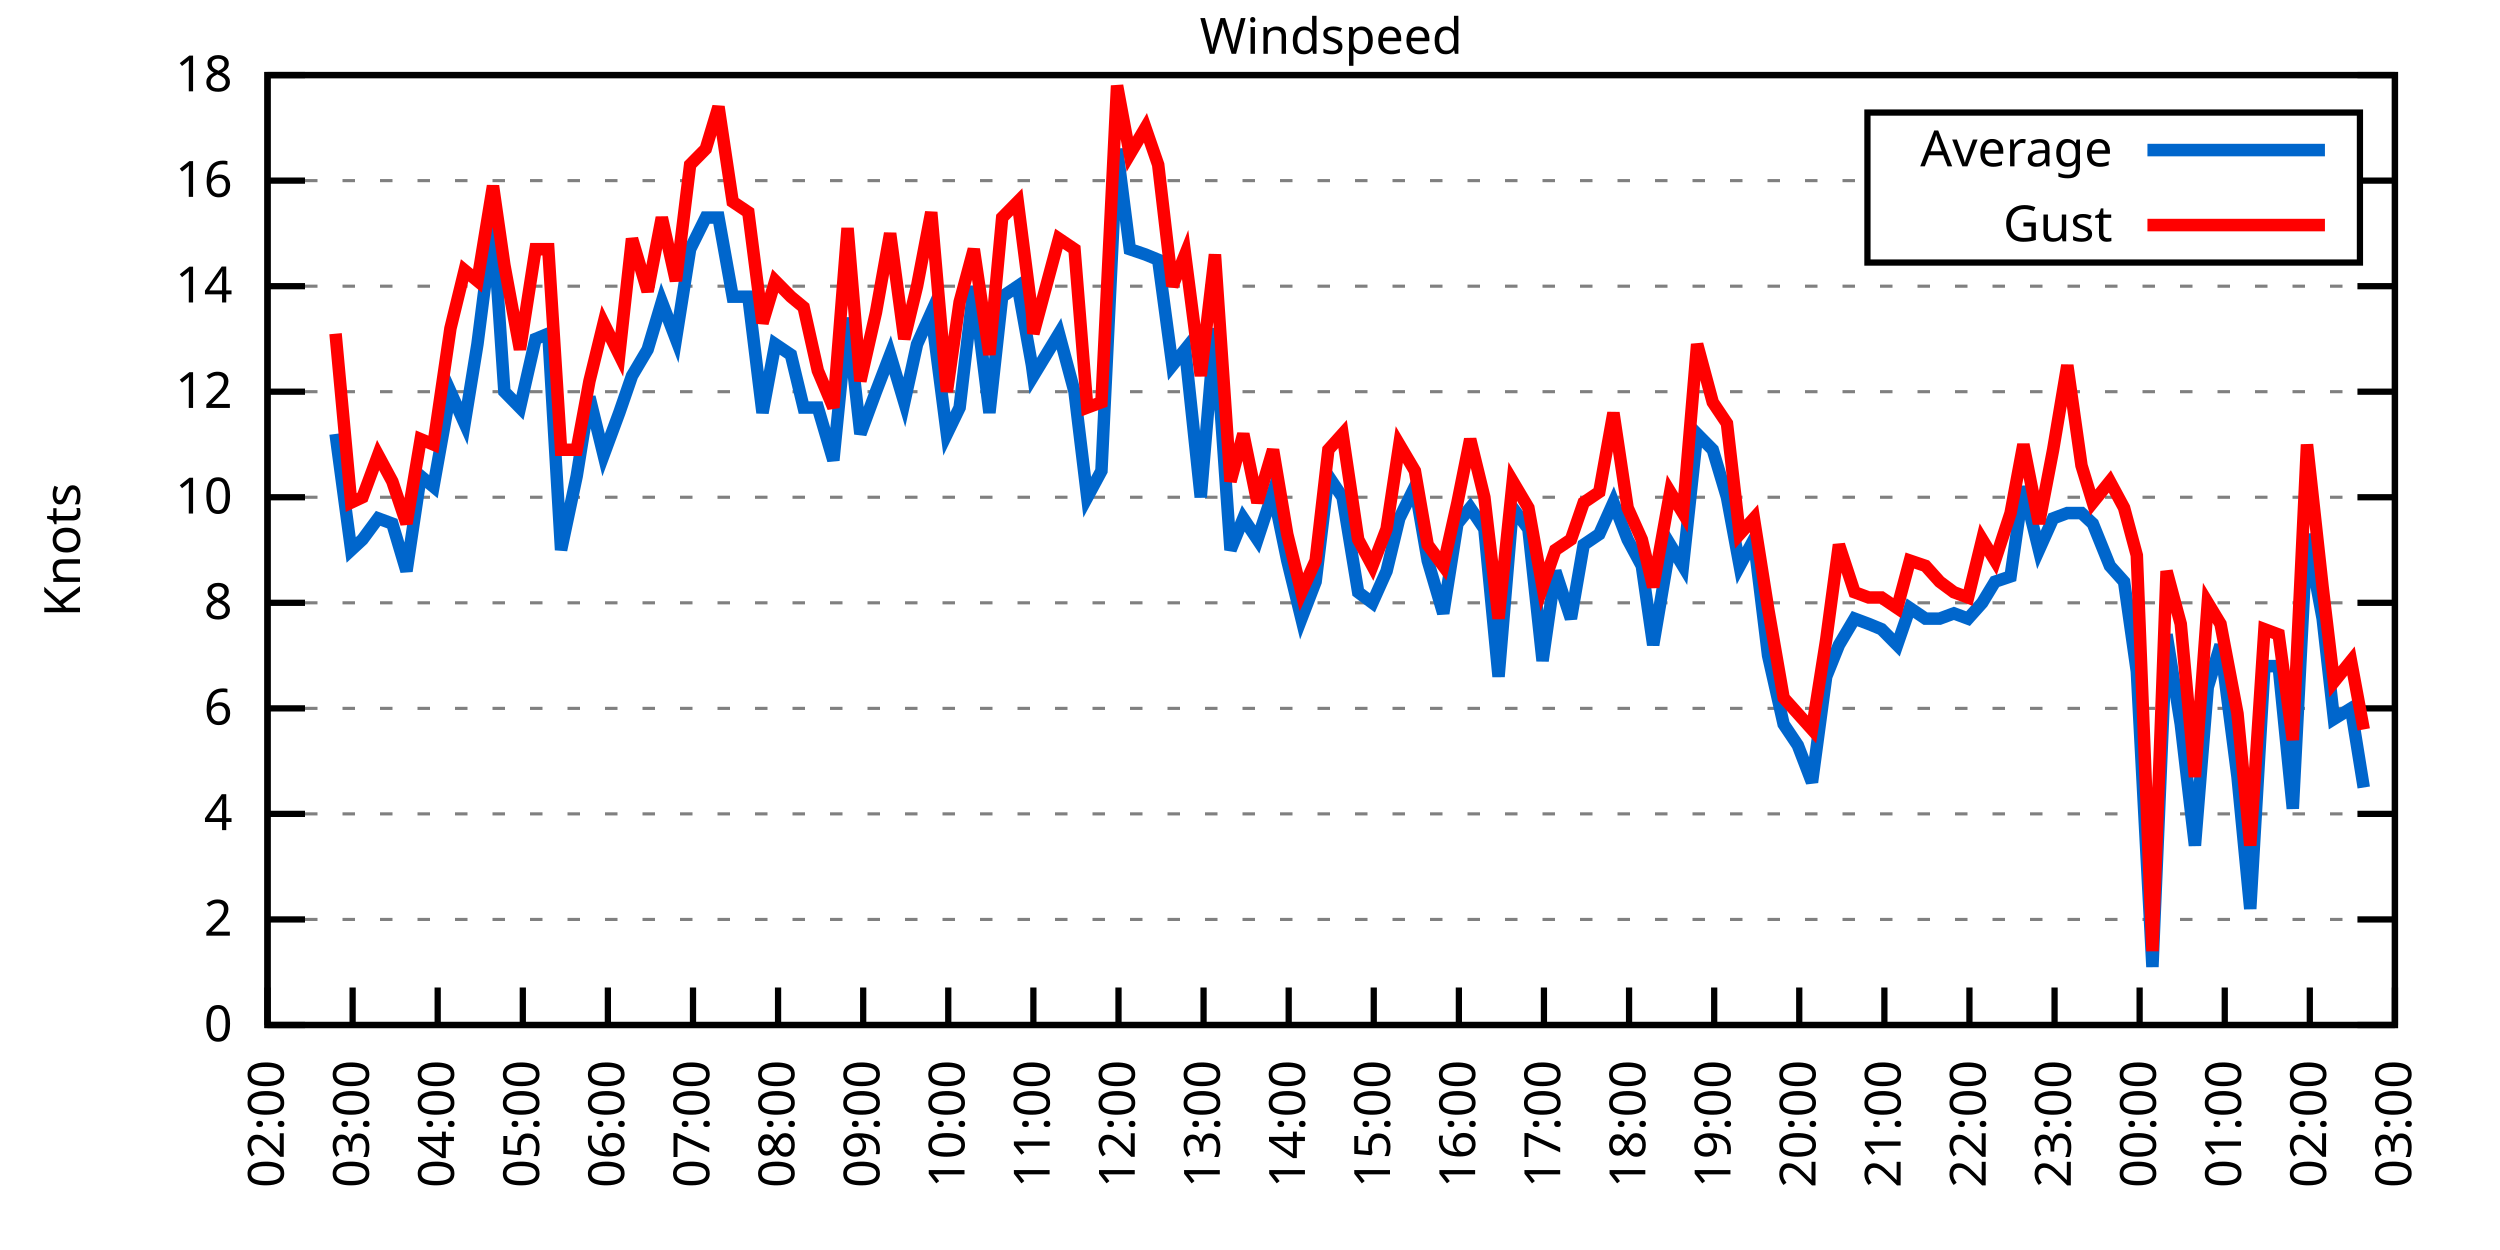
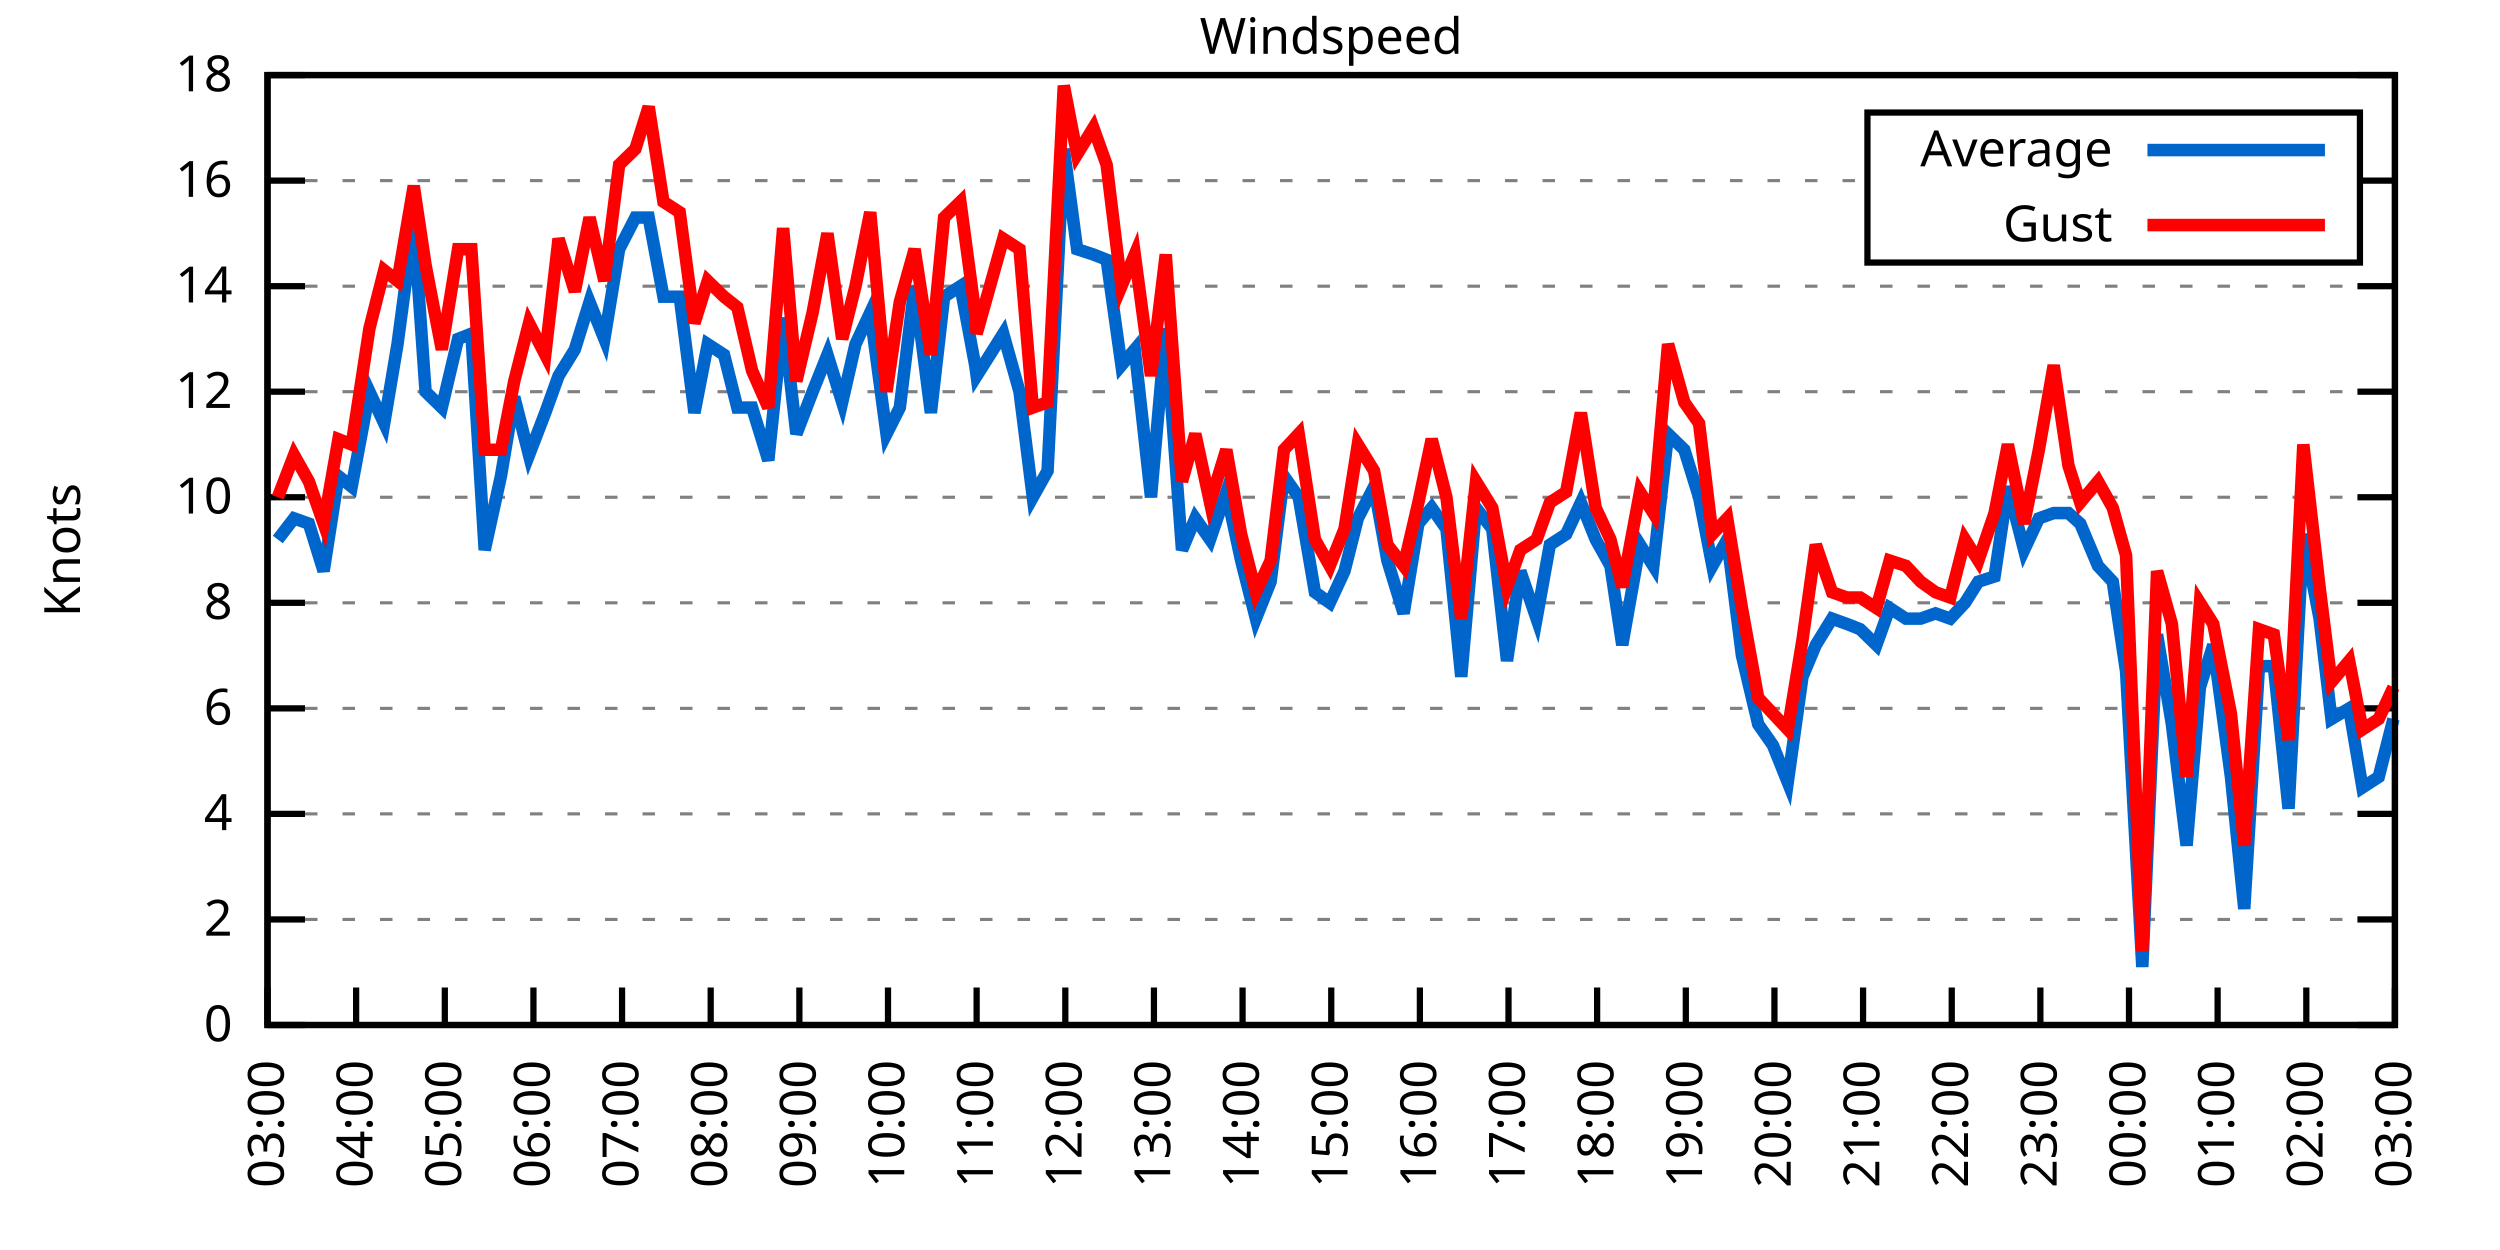
<svg xmlns="http://www.w3.org/2000/svg" xmlns:xlink="http://www.w3.org/1999/xlink" width="400" height="200" viewBox="0 0 400 200">
  <g id="gnuplot_canvas">
    <rect x="0" y="0" width="400" height="200" fill="none" />
    <defs>
      <circle id="gpDot" r="0.5" stroke-width="0.5" stroke="currentColor" />
      <path id="gpPt0" stroke-width="0.333" stroke="currentColor" d="M-1,0 h2 M0,-1 v2" />
      <path id="gpPt1" stroke-width="0.333" stroke="currentColor" d="M-1,-1 L1,1 M1,-1 L-1,1" />
      <path id="gpPt2" stroke-width="0.333" stroke="currentColor" d="M-1,0 L1,0 M0,-1 L0,1 M-1,-1 L1,1 M-1,1 L1,-1" />
      <rect id="gpPt3" stroke-width="0.333" stroke="currentColor" x="-1" y="-1" width="2" height="2" />
      <rect id="gpPt4" stroke-width="0.333" stroke="currentColor" fill="currentColor" x="-1" y="-1" width="2" height="2" />
      <circle id="gpPt5" stroke-width="0.333" stroke="currentColor" cx="0" cy="0" r="1" />
      <use xlink:href="#gpPt5" id="gpPt6" fill="currentColor" stroke="none" />
      <path id="gpPt7" stroke-width="0.333" stroke="currentColor" d="M0,-1.33 L-1.33,0.67 L1.33,0.67 z" />
      <use xlink:href="#gpPt7" id="gpPt8" fill="currentColor" stroke="none" />
      <use xlink:href="#gpPt7" id="gpPt9" stroke="currentColor" transform="rotate(180)" />
      <use xlink:href="#gpPt9" id="gpPt10" fill="currentColor" stroke="none" />
      <use xlink:href="#gpPt3" id="gpPt11" stroke="currentColor" transform="rotate(45)" />
      <use xlink:href="#gpPt11" id="gpPt12" fill="currentColor" stroke="none" />
      <path id="gpPt13" stroke-width="0.333" stroke="currentColor" d="M0,1.330 L1.265,0.411 L0.782,-1.067 L-0.782,-1.076 L-1.265,0.411 z" />
      <use xlink:href="#gpPt13" id="gpPt14" fill="currentColor" stroke="none" />
      <filter id="textbox" filterUnits="objectBoundingBox" x="0" y="0" height="1" width="1">
        <feFlood flood-color="white" flood-opacity="1" result="bgnd" />
        <feComposite in="SourceGraphic" in2="bgnd" operator="atop" />
      </filter>
      <filter id="greybox" filterUnits="objectBoundingBox" x="0" y="0" height="1" width="1">
        <feFlood flood-color="lightgrey" flood-opacity="1" result="grey" />
        <feComposite in="SourceGraphic" in2="grey" operator="atop" />
      </filter>
    </defs>
    <g fill="none" color="white" stroke="currentColor" stroke-width="1.00" stroke-linecap="butt" stroke-linejoin="miter">
</g>
    <g fill="none" color="black" stroke="currentColor" stroke-width="1.00" stroke-linecap="butt" stroke-linejoin="miter">
      <g stroke="none" shape-rendering="crispEdges">
        <polygon fill="rgb(255, 255, 255)" points="42.80,164.00 383.18,164.00 383.18,12.02 42.80,12.02 " />
      </g>
    </g>
    <g fill="none" color="black" stroke="currentColor" stroke-width="1.00" stroke-linecap="butt" stroke-linejoin="miter">
</g>
    <g fill="none" color="black" stroke="black" stroke-width="0.50" stroke-linecap="butt" stroke-linejoin="miter">
</g>
    <g fill="none" color="gray" stroke="currentColor" stroke-width="0.50" stroke-linecap="butt" stroke-linejoin="miter">
      <path stroke="gray" stroke-dasharray="2,4" class="gridline" d="M42.80,164.00 L383.19,164.00  " />
    </g>
    <g fill="none" color="gray" stroke="gray" stroke-width="1.00" stroke-linecap="butt" stroke-linejoin="miter">
</g>
    <g fill="none" color="black" stroke="currentColor" stroke-width="1.00" stroke-linecap="butt" stroke-linejoin="miter">
      <path stroke="black" d="M42.80,164.00 L48.80,164.00 M383.19,164.00 L377.19,164.00  " />
      <g transform="translate(37.20,166.60)" stroke="none" fill="black" font-family="Sans" font-size="8.00" text-anchor="end">
        <text>
          <tspan font-family="Sans"> 0</tspan>
        </text>
      </g>
    </g>
    <g fill="none" color="black" stroke="currentColor" stroke-width="1.00" stroke-linecap="butt" stroke-linejoin="miter">
</g>
    <g fill="none" color="black" stroke="black" stroke-width="0.50" stroke-linecap="butt" stroke-linejoin="miter">
</g>
    <g fill="none" color="gray" stroke="currentColor" stroke-width="0.50" stroke-linecap="butt" stroke-linejoin="miter">
      <path stroke="gray" stroke-dasharray="2,4" class="gridline" d="M42.80,147.11 L383.19,147.11  " />
    </g>
    <g fill="none" color="gray" stroke="gray" stroke-width="1.00" stroke-linecap="butt" stroke-linejoin="miter">
</g>
    <g fill="none" color="black" stroke="currentColor" stroke-width="1.00" stroke-linecap="butt" stroke-linejoin="miter">
      <path stroke="black" d="M42.80,147.11 L48.80,147.11 M383.19,147.11 L377.19,147.11  " />
      <g transform="translate(37.20,149.71)" stroke="none" fill="black" font-family="Sans" font-size="8.00" text-anchor="end">
        <text>
          <tspan font-family="Sans"> 2</tspan>
        </text>
      </g>
    </g>
    <g fill="none" color="black" stroke="currentColor" stroke-width="1.00" stroke-linecap="butt" stroke-linejoin="miter">
</g>
    <g fill="none" color="black" stroke="black" stroke-width="0.50" stroke-linecap="butt" stroke-linejoin="miter">
</g>
    <g fill="none" color="gray" stroke="currentColor" stroke-width="0.50" stroke-linecap="butt" stroke-linejoin="miter">
      <path stroke="gray" stroke-dasharray="2,4" class="gridline" d="M42.80,130.22 L383.19,130.22  " />
    </g>
    <g fill="none" color="gray" stroke="gray" stroke-width="1.00" stroke-linecap="butt" stroke-linejoin="miter">
</g>
    <g fill="none" color="black" stroke="currentColor" stroke-width="1.00" stroke-linecap="butt" stroke-linejoin="miter">
      <path stroke="black" d="M42.80,130.22 L48.80,130.22 M383.19,130.22 L377.19,130.22  " />
      <g transform="translate(37.20,132.82)" stroke="none" fill="black" font-family="Sans" font-size="8.00" text-anchor="end">
        <text>
          <tspan font-family="Sans"> 4</tspan>
        </text>
      </g>
    </g>
    <g fill="none" color="black" stroke="currentColor" stroke-width="1.00" stroke-linecap="butt" stroke-linejoin="miter">
</g>
    <g fill="none" color="black" stroke="black" stroke-width="0.50" stroke-linecap="butt" stroke-linejoin="miter">
</g>
    <g fill="none" color="gray" stroke="currentColor" stroke-width="0.50" stroke-linecap="butt" stroke-linejoin="miter">
      <path stroke="gray" stroke-dasharray="2,4" class="gridline" d="M42.80,113.34 L383.19,113.34  " />
    </g>
    <g fill="none" color="gray" stroke="gray" stroke-width="1.00" stroke-linecap="butt" stroke-linejoin="miter">
</g>
    <g fill="none" color="black" stroke="currentColor" stroke-width="1.00" stroke-linecap="butt" stroke-linejoin="miter">
      <path stroke="black" d="M42.80,113.34 L48.80,113.34 M383.19,113.34 L377.19,113.34  " />
      <g transform="translate(37.20,115.94)" stroke="none" fill="black" font-family="Sans" font-size="8.00" text-anchor="end">
        <text>
          <tspan font-family="Sans"> 6</tspan>
        </text>
      </g>
    </g>
    <g fill="none" color="black" stroke="currentColor" stroke-width="1.00" stroke-linecap="butt" stroke-linejoin="miter">
</g>
    <g fill="none" color="black" stroke="black" stroke-width="0.50" stroke-linecap="butt" stroke-linejoin="miter">
</g>
    <g fill="none" color="gray" stroke="currentColor" stroke-width="0.50" stroke-linecap="butt" stroke-linejoin="miter">
      <path stroke="gray" stroke-dasharray="2,4" class="gridline" d="M42.80,96.45 L383.19,96.45  " />
    </g>
    <g fill="none" color="gray" stroke="gray" stroke-width="1.00" stroke-linecap="butt" stroke-linejoin="miter">
</g>
    <g fill="none" color="black" stroke="currentColor" stroke-width="1.00" stroke-linecap="butt" stroke-linejoin="miter">
      <path stroke="black" d="M42.80,96.45 L48.80,96.45 M383.19,96.45 L377.19,96.45  " />
      <g transform="translate(37.20,99.05)" stroke="none" fill="black" font-family="Sans" font-size="8.00" text-anchor="end">
        <text>
          <tspan font-family="Sans"> 8</tspan>
        </text>
      </g>
    </g>
    <g fill="none" color="black" stroke="currentColor" stroke-width="1.00" stroke-linecap="butt" stroke-linejoin="miter">
</g>
    <g fill="none" color="black" stroke="black" stroke-width="0.50" stroke-linecap="butt" stroke-linejoin="miter">
</g>
    <g fill="none" color="gray" stroke="currentColor" stroke-width="0.50" stroke-linecap="butt" stroke-linejoin="miter">
      <path stroke="gray" stroke-dasharray="2,4" class="gridline" d="M42.80,79.56 L383.19,79.56  " />
    </g>
    <g fill="none" color="gray" stroke="gray" stroke-width="1.00" stroke-linecap="butt" stroke-linejoin="miter">
</g>
    <g fill="none" color="black" stroke="currentColor" stroke-width="1.00" stroke-linecap="butt" stroke-linejoin="miter">
      <path stroke="black" d="M42.80,79.56 L48.80,79.56 M383.19,79.56 L377.19,79.56  " />
      <g transform="translate(37.20,82.16)" stroke="none" fill="black" font-family="Sans" font-size="8.00" text-anchor="end">
        <text>
          <tspan font-family="Sans"> 10</tspan>
        </text>
      </g>
    </g>
    <g fill="none" color="black" stroke="currentColor" stroke-width="1.00" stroke-linecap="butt" stroke-linejoin="miter">
</g>
    <g fill="none" color="black" stroke="black" stroke-width="0.50" stroke-linecap="butt" stroke-linejoin="miter">
</g>
    <g fill="none" color="gray" stroke="currentColor" stroke-width="0.50" stroke-linecap="butt" stroke-linejoin="miter">
      <path stroke="gray" stroke-dasharray="2,4" class="gridline" d="M42.80,62.67 L383.19,62.67  " />
    </g>
    <g fill="none" color="gray" stroke="gray" stroke-width="1.00" stroke-linecap="butt" stroke-linejoin="miter">
</g>
    <g fill="none" color="black" stroke="currentColor" stroke-width="1.00" stroke-linecap="butt" stroke-linejoin="miter">
      <path stroke="black" d="M42.80,62.67 L48.80,62.67 M383.19,62.67 L377.19,62.67  " />
      <g transform="translate(37.20,65.27)" stroke="none" fill="black" font-family="Sans" font-size="8.00" text-anchor="end">
        <text>
          <tspan font-family="Sans"> 12</tspan>
        </text>
      </g>
    </g>
    <g fill="none" color="black" stroke="currentColor" stroke-width="1.00" stroke-linecap="butt" stroke-linejoin="miter">
</g>
    <g fill="none" color="black" stroke="black" stroke-width="0.50" stroke-linecap="butt" stroke-linejoin="miter">
</g>
    <g fill="none" color="gray" stroke="currentColor" stroke-width="0.50" stroke-linecap="butt" stroke-linejoin="miter">
      <path stroke="gray" stroke-dasharray="2,4" class="gridline" d="M42.80,45.79 L383.19,45.79  " />
    </g>
    <g fill="none" color="gray" stroke="gray" stroke-width="1.00" stroke-linecap="butt" stroke-linejoin="miter">
</g>
    <g fill="none" color="black" stroke="currentColor" stroke-width="1.00" stroke-linecap="butt" stroke-linejoin="miter">
      <path stroke="black" d="M42.80,45.79 L48.80,45.79 M383.19,45.79 L377.19,45.79  " />
      <g transform="translate(37.20,48.39)" stroke="none" fill="black" font-family="Sans" font-size="8.00" text-anchor="end">
        <text>
          <tspan font-family="Sans"> 14</tspan>
        </text>
      </g>
    </g>
    <g fill="none" color="black" stroke="currentColor" stroke-width="1.00" stroke-linecap="butt" stroke-linejoin="miter">
</g>
    <g fill="none" color="black" stroke="black" stroke-width="0.50" stroke-linecap="butt" stroke-linejoin="miter">
</g>
    <g fill="none" color="gray" stroke="currentColor" stroke-width="0.50" stroke-linecap="butt" stroke-linejoin="miter">
      <path stroke="gray" stroke-dasharray="2,4" class="gridline" d="M42.80,28.90 L298.79,28.90 M377.59,28.90 L383.19,28.90  " />
    </g>
    <g fill="none" color="gray" stroke="gray" stroke-width="1.00" stroke-linecap="butt" stroke-linejoin="miter">
</g>
    <g fill="none" color="black" stroke="currentColor" stroke-width="1.00" stroke-linecap="butt" stroke-linejoin="miter">
      <path stroke="black" d="M42.80,28.90 L48.80,28.90 M383.19,28.90 L377.19,28.90  " />
      <g transform="translate(37.20,31.50)" stroke="none" fill="black" font-family="Sans" font-size="8.00" text-anchor="end">
        <text>
          <tspan font-family="Sans"> 16</tspan>
        </text>
      </g>
    </g>
    <g fill="none" color="black" stroke="currentColor" stroke-width="1.00" stroke-linecap="butt" stroke-linejoin="miter">
</g>
    <g fill="none" color="black" stroke="black" stroke-width="0.50" stroke-linecap="butt" stroke-linejoin="miter">
</g>
    <g fill="none" color="gray" stroke="currentColor" stroke-width="0.50" stroke-linecap="butt" stroke-linejoin="miter">
      <path stroke="gray" stroke-dasharray="2,4" class="gridline" d="M42.80,12.01 L383.19,12.01  " />
    </g>
    <g fill="none" color="gray" stroke="gray" stroke-width="1.00" stroke-linecap="butt" stroke-linejoin="miter">
</g>
    <g fill="none" color="black" stroke="currentColor" stroke-width="1.00" stroke-linecap="butt" stroke-linejoin="miter">
      <path stroke="black" d="M42.80,12.01 L48.80,12.01 M383.19,12.01 L377.19,12.01  " />
      <g transform="translate(37.20,14.61)" stroke="none" fill="black" font-family="Sans" font-size="8.00" text-anchor="end">
        <text>
          <tspan font-family="Sans"> 18</tspan>
        </text>
      </g>
    </g>
    <g fill="none" color="black" stroke="currentColor" stroke-width="1.00" stroke-linecap="butt" stroke-linejoin="miter">
      <path stroke="black" d="M42.80,164.00 L42.80,158.00  " />
      <g transform="translate(45.40,169.60) rotate(270.00)" stroke="none" fill="black" font-family="Sans" font-size="8.00" text-anchor="end">
        <text>
-           <tspan font-family="Sans">02:00</tspan>
-         </text>
-       </g>
-     </g>
-     <g fill="none" color="black" stroke="currentColor" stroke-width="1.00" stroke-linecap="butt" stroke-linejoin="miter">
-       <path stroke="black" d="M56.42,164.00 L56.42,158.00  " />
-       <g transform="translate(59.02,169.60) rotate(270.00)" stroke="none" fill="black" font-family="Sans" font-size="8.00" text-anchor="end">
-         <text>
          <tspan font-family="Sans">03:00</tspan>
        </text>
      </g>
    </g>
    <g fill="none" color="black" stroke="currentColor" stroke-width="1.00" stroke-linecap="butt" stroke-linejoin="miter">
-       <path stroke="black" d="M70.03,164.00 L70.03,158.00  " />
-       <g transform="translate(72.63,169.60) rotate(270.00)" stroke="none" fill="black" font-family="Sans" font-size="8.00" text-anchor="end">
+       <path stroke="black" d="M56.98,164.00 L56.98,158.00  " />
+       <g transform="translate(59.58,169.60) rotate(270.00)" stroke="none" fill="black" font-family="Sans" font-size="8.00" text-anchor="end">
        <text>
          <tspan font-family="Sans">04:00</tspan>
        </text>
      </g>
    </g>
    <g fill="none" color="black" stroke="currentColor" stroke-width="1.00" stroke-linecap="butt" stroke-linejoin="miter">
-       <path stroke="black" d="M83.65,164.00 L83.65,158.00  " />
-       <g transform="translate(86.25,169.60) rotate(270.00)" stroke="none" fill="black" font-family="Sans" font-size="8.00" text-anchor="end">
+       <path stroke="black" d="M71.17,164.00 L71.17,158.00  " />
+       <g transform="translate(73.77,169.60) rotate(270.00)" stroke="none" fill="black" font-family="Sans" font-size="8.00" text-anchor="end">
        <text>
          <tspan font-family="Sans">05:00</tspan>
        </text>
      </g>
    </g>
    <g fill="none" color="black" stroke="currentColor" stroke-width="1.00" stroke-linecap="butt" stroke-linejoin="miter">
-       <path stroke="black" d="M97.26,164.00 L97.26,158.00  " />
-       <g transform="translate(99.86,169.60) rotate(270.00)" stroke="none" fill="black" font-family="Sans" font-size="8.00" text-anchor="end">
+       <path stroke="black" d="M85.35,164.00 L85.35,158.00  " />
+       <g transform="translate(87.95,169.60) rotate(270.00)" stroke="none" fill="black" font-family="Sans" font-size="8.00" text-anchor="end">
        <text>
          <tspan font-family="Sans">06:00</tspan>
        </text>
      </g>
    </g>
    <g fill="none" color="black" stroke="currentColor" stroke-width="1.00" stroke-linecap="butt" stroke-linejoin="miter">
-       <path stroke="black" d="M110.88,164.00 L110.88,158.00  " />
-       <g transform="translate(113.48,169.60) rotate(270.00)" stroke="none" fill="black" font-family="Sans" font-size="8.00" text-anchor="end">
+       <path stroke="black" d="M99.53,164.00 L99.53,158.00  " />
+       <g transform="translate(102.13,169.60) rotate(270.00)" stroke="none" fill="black" font-family="Sans" font-size="8.00" text-anchor="end">
        <text>
          <tspan font-family="Sans">07:00</tspan>
        </text>
      </g>
    </g>
    <g fill="none" color="black" stroke="currentColor" stroke-width="1.00" stroke-linecap="butt" stroke-linejoin="miter">
-       <path stroke="black" d="M124.49,164.00 L124.49,158.00  " />
-       <g transform="translate(127.09,169.60) rotate(270.00)" stroke="none" fill="black" font-family="Sans" font-size="8.00" text-anchor="end">
+       <path stroke="black" d="M113.71,164.00 L113.71,158.00  " />
+       <g transform="translate(116.31,169.60) rotate(270.00)" stroke="none" fill="black" font-family="Sans" font-size="8.00" text-anchor="end">
        <text>
          <tspan font-family="Sans">08:00</tspan>
        </text>
      </g>
    </g>
    <g fill="none" color="black" stroke="currentColor" stroke-width="1.00" stroke-linecap="butt" stroke-linejoin="miter">
-       <path stroke="black" d="M138.11,164.00 L138.11,158.00  " />
-       <g transform="translate(140.71,169.60) rotate(270.00)" stroke="none" fill="black" font-family="Sans" font-size="8.00" text-anchor="end">
+       <path stroke="black" d="M127.90,164.00 L127.90,158.00  " />
+       <g transform="translate(130.50,169.60) rotate(270.00)" stroke="none" fill="black" font-family="Sans" font-size="8.00" text-anchor="end">
        <text>
          <tspan font-family="Sans">09:00</tspan>
        </text>
      </g>
    </g>
    <g fill="none" color="black" stroke="currentColor" stroke-width="1.00" stroke-linecap="butt" stroke-linejoin="miter">
-       <path stroke="black" d="M151.72,164.00 L151.72,158.00  " />
-       <g transform="translate(154.32,169.60) rotate(270.00)" stroke="none" fill="black" font-family="Sans" font-size="8.00" text-anchor="end">
+       <path stroke="black" d="M142.08,164.00 L142.08,158.00  " />
+       <g transform="translate(144.68,169.60) rotate(270.00)" stroke="none" fill="black" font-family="Sans" font-size="8.00" text-anchor="end">
        <text>
          <tspan font-family="Sans">10:00</tspan>
        </text>
      </g>
    </g>
    <g fill="none" color="black" stroke="currentColor" stroke-width="1.00" stroke-linecap="butt" stroke-linejoin="miter">
-       <path stroke="black" d="M165.34,164.00 L165.34,158.00  " />
-       <g transform="translate(167.94,169.60) rotate(270.00)" stroke="none" fill="black" font-family="Sans" font-size="8.00" text-anchor="end">
+       <path stroke="black" d="M156.26,164.00 L156.26,158.00  " />
+       <g transform="translate(158.86,169.60) rotate(270.00)" stroke="none" fill="black" font-family="Sans" font-size="8.00" text-anchor="end">
        <text>
          <tspan font-family="Sans">11:00</tspan>
        </text>
      </g>
    </g>
    <g fill="none" color="black" stroke="currentColor" stroke-width="1.00" stroke-linecap="butt" stroke-linejoin="miter">
-       <path stroke="black" d="M178.96,164.00 L178.96,158.00  " />
-       <g transform="translate(181.56,169.60) rotate(270.00)" stroke="none" fill="black" font-family="Sans" font-size="8.00" text-anchor="end">
+       <path stroke="black" d="M170.45,164.00 L170.45,158.00  " />
+       <g transform="translate(173.05,169.60) rotate(270.00)" stroke="none" fill="black" font-family="Sans" font-size="8.00" text-anchor="end">
        <text>
          <tspan font-family="Sans">12:00</tspan>
        </text>
      </g>
    </g>
    <g fill="none" color="black" stroke="currentColor" stroke-width="1.00" stroke-linecap="butt" stroke-linejoin="miter">
-       <path stroke="black" d="M192.57,164.00 L192.57,158.00  " />
-       <g transform="translate(195.17,169.60) rotate(270.00)" stroke="none" fill="black" font-family="Sans" font-size="8.00" text-anchor="end">
+       <path stroke="black" d="M184.63,164.00 L184.63,158.00  " />
+       <g transform="translate(187.23,169.60) rotate(270.00)" stroke="none" fill="black" font-family="Sans" font-size="8.00" text-anchor="end">
        <text>
          <tspan font-family="Sans">13:00</tspan>
        </text>
      </g>
    </g>
    <g fill="none" color="black" stroke="currentColor" stroke-width="1.00" stroke-linecap="butt" stroke-linejoin="miter">
-       <path stroke="black" d="M206.19,164.00 L206.19,158.00  " />
-       <g transform="translate(208.79,169.60) rotate(270.00)" stroke="none" fill="black" font-family="Sans" font-size="8.00" text-anchor="end">
+       <path stroke="black" d="M198.81,164.00 L198.81,158.00  " />
+       <g transform="translate(201.41,169.60) rotate(270.00)" stroke="none" fill="black" font-family="Sans" font-size="8.00" text-anchor="end">
        <text>
          <tspan font-family="Sans">14:00</tspan>
        </text>
      </g>
    </g>
    <g fill="none" color="black" stroke="currentColor" stroke-width="1.00" stroke-linecap="butt" stroke-linejoin="miter">
-       <path stroke="black" d="M219.80,164.00 L219.80,158.00  " />
-       <g transform="translate(222.40,169.60) rotate(270.00)" stroke="none" fill="black" font-family="Sans" font-size="8.00" text-anchor="end">
+       <path stroke="black" d="M213.00,164.00 L213.00,158.00  " />
+       <g transform="translate(215.60,169.60) rotate(270.00)" stroke="none" fill="black" font-family="Sans" font-size="8.00" text-anchor="end">
        <text>
          <tspan font-family="Sans">15:00</tspan>
        </text>
      </g>
    </g>
    <g fill="none" color="black" stroke="currentColor" stroke-width="1.00" stroke-linecap="butt" stroke-linejoin="miter">
-       <path stroke="black" d="M233.42,164.00 L233.42,158.00  " />
-       <g transform="translate(236.02,169.60) rotate(270.00)" stroke="none" fill="black" font-family="Sans" font-size="8.00" text-anchor="end">
+       <path stroke="black" d="M227.18,164.00 L227.18,158.00  " />
+       <g transform="translate(229.78,169.60) rotate(270.00)" stroke="none" fill="black" font-family="Sans" font-size="8.00" text-anchor="end">
        <text>
          <tspan font-family="Sans">16:00</tspan>
        </text>
      </g>
    </g>
    <g fill="none" color="black" stroke="currentColor" stroke-width="1.00" stroke-linecap="butt" stroke-linejoin="miter">
-       <path stroke="black" d="M247.03,164.00 L247.03,158.00  " />
-       <g transform="translate(249.63,169.60) rotate(270.00)" stroke="none" fill="black" font-family="Sans" font-size="8.00" text-anchor="end">
+       <path stroke="black" d="M241.36,164.00 L241.36,158.00  " />
+       <g transform="translate(243.96,169.60) rotate(270.00)" stroke="none" fill="black" font-family="Sans" font-size="8.00" text-anchor="end">
        <text>
          <tspan font-family="Sans">17:00</tspan>
        </text>
      </g>
    </g>
    <g fill="none" color="black" stroke="currentColor" stroke-width="1.00" stroke-linecap="butt" stroke-linejoin="miter">
-       <path stroke="black" d="M260.65,164.00 L260.65,158.00  " />
-       <g transform="translate(263.25,169.60) rotate(270.00)" stroke="none" fill="black" font-family="Sans" font-size="8.00" text-anchor="end">
+       <path stroke="black" d="M255.54,164.00 L255.54,158.00  " />
+       <g transform="translate(258.14,169.60) rotate(270.00)" stroke="none" fill="black" font-family="Sans" font-size="8.00" text-anchor="end">
        <text>
          <tspan font-family="Sans">18:00</tspan>
        </text>
      </g>
    </g>
    <g fill="none" color="black" stroke="currentColor" stroke-width="1.00" stroke-linecap="butt" stroke-linejoin="miter">
-       <path stroke="black" d="M274.27,164.00 L274.27,158.00  " />
-       <g transform="translate(276.87,169.60) rotate(270.00)" stroke="none" fill="black" font-family="Sans" font-size="8.00" text-anchor="end">
+       <path stroke="black" d="M269.73,164.00 L269.73,158.00  " />
+       <g transform="translate(272.33,169.60) rotate(270.00)" stroke="none" fill="black" font-family="Sans" font-size="8.00" text-anchor="end">
        <text>
          <tspan font-family="Sans">19:00</tspan>
        </text>
      </g>
    </g>
    <g fill="none" color="black" stroke="currentColor" stroke-width="1.00" stroke-linecap="butt" stroke-linejoin="miter">
-       <path stroke="black" d="M287.88,164.00 L287.88,158.00  " />
-       <g transform="translate(290.48,169.60) rotate(270.00)" stroke="none" fill="black" font-family="Sans" font-size="8.00" text-anchor="end">
+       <path stroke="black" d="M283.91,164.00 L283.91,158.00  " />
+       <g transform="translate(286.51,169.60) rotate(270.00)" stroke="none" fill="black" font-family="Sans" font-size="8.00" text-anchor="end">
        <text>
          <tspan font-family="Sans">20:00</tspan>
        </text>
      </g>
    </g>
    <g fill="none" color="black" stroke="currentColor" stroke-width="1.00" stroke-linecap="butt" stroke-linejoin="miter">
-       <path stroke="black" d="M301.50,164.00 L301.50,158.00  " />
-       <g transform="translate(304.10,169.60) rotate(270.00)" stroke="none" fill="black" font-family="Sans" font-size="8.00" text-anchor="end">
+       <path stroke="black" d="M298.09,164.00 L298.09,158.00  " />
+       <g transform="translate(300.69,169.60) rotate(270.00)" stroke="none" fill="black" font-family="Sans" font-size="8.00" text-anchor="end">
        <text>
          <tspan font-family="Sans">21:00</tspan>
        </text>
      </g>
    </g>
    <g fill="none" color="black" stroke="currentColor" stroke-width="1.00" stroke-linecap="butt" stroke-linejoin="miter">
-       <path stroke="black" d="M315.11,164.00 L315.11,158.00  " />
-       <g transform="translate(317.71,169.60) rotate(270.00)" stroke="none" fill="black" font-family="Sans" font-size="8.00" text-anchor="end">
+       <path stroke="black" d="M312.28,164.00 L312.28,158.00  " />
+       <g transform="translate(314.88,169.60) rotate(270.00)" stroke="none" fill="black" font-family="Sans" font-size="8.00" text-anchor="end">
        <text>
          <tspan font-family="Sans">22:00</tspan>
        </text>
      </g>
    </g>
    <g fill="none" color="black" stroke="currentColor" stroke-width="1.00" stroke-linecap="butt" stroke-linejoin="miter">
-       <path stroke="black" d="M328.73,164.00 L328.73,158.00  " />
-       <g transform="translate(331.33,169.60) rotate(270.00)" stroke="none" fill="black" font-family="Sans" font-size="8.00" text-anchor="end">
+       <path stroke="black" d="M326.46,164.00 L326.46,158.00  " />
+       <g transform="translate(329.06,169.60) rotate(270.00)" stroke="none" fill="black" font-family="Sans" font-size="8.00" text-anchor="end">
        <text>
          <tspan font-family="Sans">23:00</tspan>
        </text>
      </g>
    </g>
    <g fill="none" color="black" stroke="currentColor" stroke-width="1.00" stroke-linecap="butt" stroke-linejoin="miter">
-       <path stroke="black" d="M342.34,164.00 L342.34,158.00  " />
-       <g transform="translate(344.94,169.60) rotate(270.00)" stroke="none" fill="black" font-family="Sans" font-size="8.00" text-anchor="end">
+       <path stroke="black" d="M340.64,164.00 L340.64,158.00  " />
+       <g transform="translate(343.24,169.60) rotate(270.00)" stroke="none" fill="black" font-family="Sans" font-size="8.00" text-anchor="end">
        <text>
          <tspan font-family="Sans">00:00</tspan>
        </text>
      </g>
    </g>
    <g fill="none" color="black" stroke="currentColor" stroke-width="1.00" stroke-linecap="butt" stroke-linejoin="miter">
-       <path stroke="black" d="M355.96,164.00 L355.96,158.00  " />
-       <g transform="translate(358.56,169.60) rotate(270.00)" stroke="none" fill="black" font-family="Sans" font-size="8.00" text-anchor="end">
+       <path stroke="black" d="M354.82,164.00 L354.82,158.00  " />
+       <g transform="translate(357.42,169.60) rotate(270.00)" stroke="none" fill="black" font-family="Sans" font-size="8.00" text-anchor="end">
        <text>
          <tspan font-family="Sans">01:00</tspan>
        </text>
      </g>
    </g>
    <g fill="none" color="black" stroke="currentColor" stroke-width="1.00" stroke-linecap="butt" stroke-linejoin="miter">
-       <path stroke="black" d="M369.57,164.00 L369.57,158.00  " />
-       <g transform="translate(372.17,169.60) rotate(270.00)" stroke="none" fill="black" font-family="Sans" font-size="8.00" text-anchor="end">
+       <path stroke="black" d="M369.01,164.00 L369.01,158.00  " />
+       <g transform="translate(371.61,169.60) rotate(270.00)" stroke="none" fill="black" font-family="Sans" font-size="8.00" text-anchor="end">
        <text>
          <tspan font-family="Sans">02:00</tspan>
        </text>
      </g>
    </g>
    <g fill="none" color="black" stroke="currentColor" stroke-width="1.00" stroke-linecap="butt" stroke-linejoin="miter">
      <path stroke="black" d="M383.19,164.00 L383.19,158.00  " />
      <g transform="translate(385.79,169.60) rotate(270.00)" stroke="none" fill="black" font-family="Sans" font-size="8.00" text-anchor="end">
        <text>
          <tspan font-family="Sans">03:00</tspan>
        </text>
      </g>
    </g>
    <g fill="none" color="black" stroke="currentColor" stroke-width="1.00" stroke-linecap="butt" stroke-linejoin="miter">
</g>
    <g fill="none" color="black" stroke="currentColor" stroke-width="1.00" stroke-linecap="butt" stroke-linejoin="miter">
      <path stroke="black" d="M42.80,12.01 L42.80,164.00 L383.19,164.00 L383.19,12.01 L42.80,12.01 Z  " />
    </g>
    <g fill="none" color="black" stroke="currentColor" stroke-width="1.00" stroke-linecap="butt" stroke-linejoin="miter">
</g>
    <g fill="none" color="black" stroke="currentColor" stroke-width="1.00" stroke-linecap="butt" stroke-linejoin="miter">
      <path stroke="black" d="M298.79,42.01 L298.79,18.01 L377.59,18.01 L377.59,42.01 L298.79,42.01 Z  " />
    </g>
    <g id="Windspeed_plot_1">
      <g fill="none" color="white" stroke="black" stroke-width="2.00" stroke-linecap="butt" stroke-linejoin="miter">
</g>
      <g fill="none" color="black" stroke="currentColor" stroke-width="2.00" stroke-linecap="butt" stroke-linejoin="miter">
        <g transform="translate(337.99,26.61)" stroke="none" fill="black" font-family="Sans" font-size="8.00" text-anchor="end">
          <text>
            <tspan font-family="Sans">Average</tspan>
          </text>
        </g>
      </g>
      <g fill="none" color="black" stroke="currentColor" stroke-width="2.00" stroke-linecap="butt" stroke-linejoin="miter">
-         <path stroke="rgb(  0, 102, 204)" d="M343.59,24.01 L371.99,24.01 M53.69,69.43 L56.19,88.00 L58.00,86.32 L60.50,82.94 L62.77,83.78 L65.04,91.38   L67.31,76.18 L69.35,77.87 L72.07,62.67 L74.34,67.74 L76.39,55.07 L78.88,35.65 L80.70,62.67 L83.19,65.21   L85.69,54.23 L87.73,53.39 L89.77,88.00 L92.27,76.18 L94.31,63.52 L96.58,72.81 L99.08,66.05 L101.12,60.14   L103.62,55.92 L105.89,48.32 L108.15,54.23 L110.42,39.87 L112.92,34.81 L114.96,34.81 L117.23,47.47 L119.73,47.47   L122.00,66.05 L124.04,55.07 L126.54,56.76 L128.58,65.21 L130.85,65.21 L133.34,73.65 L135.61,50.85 L137.66,69.43   L140.15,62.67 L142.42,56.76 L144.69,64.36 L146.73,55.07 L149.00,50.01 L151.50,69.43 L153.54,65.21 L155.81,45.79   L158.31,66.05 L160.35,47.47 L162.84,45.79 L165.11,58.45 L165.34,60.14 L169.43,53.39 L171.92,62.67 L173.96,79.56   L176.23,75.34 L178.73,23.83 L180.77,39.87 L183.27,40.72 L185.31,41.56 L187.58,58.45 L189.62,55.92 L192.12,79.56   L194.39,52.54 L196.88,88.00 L198.93,82.94 L201.19,86.32 L203.69,78.72 L205.96,89.69 L208.23,98.98 L210.50,93.07   L212.54,76.18 L214.81,79.56 L217.31,94.76 L219.58,96.45 L221.85,91.38 L223.89,82.94 L226.38,77.87 L228.43,89.69   L230.92,98.14 L233.19,83.78 L235.23,81.25 L237.50,84.63 L239.77,108.27 L242.04,81.25 L244.54,84.63 L246.81,105.74   L248.85,91.38 L251.35,98.98 L253.39,87.16 L255.88,85.47 L258.15,80.41 L260.42,86.32 L262.69,90.54 L264.51,103.20   L267.23,87.16 L269.27,90.54 L271.54,69.43 L274.04,71.96 L276.31,79.56 L278.35,90.54 L280.62,86.32 L282.89,104.89   L285.38,115.87 L287.65,119.25 L289.92,125.16 L292.19,108.27 L294.23,103.20 L296.73,98.98 L299.00,99.83 L301.04,100.67   L303.54,103.20 L305.58,97.29 L308.08,98.98 L310.35,98.98 L312.62,98.14 L314.89,98.98 L317.15,96.45 L319.20,93.07   L321.69,92.23 L323.74,77.87 L326.23,88.00 L328.50,82.94 L330.77,82.09 L333.04,82.09 L334.85,83.78 L337.58,90.54   L339.85,93.07 L341.89,107.43 L344.39,154.71 L346.65,101.52 L348.92,115.87 L351.19,135.29 L353.24,109.96 L355.28,103.20   L358.00,124.31 L360.04,145.42 L362.31,106.58 L364.58,106.58 L366.85,129.38 L369.12,85.47 L371.62,98.98 L373.43,115.03   L376.16,113.34 L378.20,126.00  " />
+         <path stroke="rgb(  0, 102, 204)" d="M343.59,24.01 L371.99,24.01 M44.45,86.32 L47.05,82.94 L49.42,83.78 L51.78,91.38 L54.15,76.18 L56.27,77.87   L59.11,62.67 L61.47,67.74 L63.60,55.07 L66.20,35.65 L68.09,62.67 L70.69,65.21 L73.29,54.23 L75.42,53.39   L77.55,88.00 L80.15,76.18 L82.28,63.52 L84.64,72.81 L87.24,66.05 L89.37,60.14 L91.97,55.92 L94.33,48.32   L96.70,54.23 L99.06,39.87 L101.66,34.81 L103.79,34.81 L106.15,47.47 L108.75,47.47 L111.11,66.05 L113.24,55.07   L115.84,56.76 L117.97,65.21 L120.33,65.21 L122.93,73.65 L125.30,50.85 L127.42,69.43 L130.02,62.67 L132.39,56.76   L134.75,64.36 L136.88,55.07 L139.24,50.01 L141.84,69.43 L143.97,65.21 L146.34,45.79 L148.94,66.05 L151.06,47.47   L153.66,45.79 L156.03,58.45 L156.26,60.14 L160.52,53.39 L163.12,62.67 L165.25,79.56 L167.61,75.34 L170.21,23.83   L172.34,39.87 L174.94,40.72 L177.06,41.56 L179.43,58.45 L181.56,55.92 L184.16,79.56 L186.52,52.54 L189.12,88.00   L191.25,82.94 L193.61,86.32 L196.21,78.72 L198.58,89.69 L200.94,98.98 L203.30,93.07 L205.43,76.18 L207.79,79.56   L210.39,94.76 L212.76,96.45 L215.12,91.38 L217.25,82.94 L219.85,77.87 L221.98,89.69 L224.58,98.14 L226.94,83.78   L229.07,81.25 L231.43,84.63 L233.80,108.27 L236.16,81.25 L238.76,84.63 L241.12,105.74 L243.25,91.38 L245.85,98.98   L247.98,87.16 L250.58,85.47 L252.94,80.41 L255.31,86.32 L257.67,90.54 L259.56,103.20 L262.40,87.16 L264.53,90.54   L266.89,69.43 L269.49,71.96 L271.85,79.56 L273.98,90.54 L276.35,86.32 L278.71,104.89 L281.31,115.87 L283.67,119.25   L286.04,125.16 L288.40,108.27 L290.53,103.20 L293.13,98.98 L295.49,99.83 L297.62,100.67 L300.22,103.20 L302.35,97.29   L304.95,98.98 L307.31,98.98 L309.68,98.14 L312.04,98.98 L314.40,96.45 L316.53,93.07 L319.13,92.23 L321.26,77.87   L323.86,88.00 L326.22,82.94 L328.59,82.09 L330.95,82.09 L332.84,83.78 L335.68,90.54 L338.04,93.07 L340.17,107.43   L342.77,154.71 L345.13,101.52 L347.50,115.87 L349.86,135.29 L351.99,109.96 L354.12,103.20 L356.95,124.31 L359.08,145.42   L361.44,106.58 L363.81,106.58 L366.17,129.38 L368.53,85.47 L371.13,98.98 L373.03,115.03 L375.86,113.34 L377.99,126.00   L380.59,124.31 L382.95,115.03  " />
      </g>
    </g>
    <g id="Windspeed_plot_2">
      <g fill="none" color="black" stroke="currentColor" stroke-width="2.00" stroke-linecap="butt" stroke-linejoin="miter">
        <g transform="translate(337.99,38.61)" stroke="none" fill="black" font-family="Sans" font-size="8.00" text-anchor="end">
          <text>
            <tspan font-family="Sans">Gust</tspan>
          </text>
        </g>
      </g>
      <g fill="none" color="black" stroke="currentColor" stroke-width="2.00" stroke-linecap="butt" stroke-linejoin="miter">
-         <path stroke="rgb(255,   0,   0)" d="M343.59,36.01 L371.99,36.01 M53.69,53.39 L56.19,80.41 L58.00,79.56 L60.50,72.81 L62.77,77.03 L65.04,83.78   L67.31,70.27 L69.35,71.12 L72.07,52.54 L74.34,43.25 L76.39,44.94 L78.88,29.74 L80.70,42.41 L83.19,55.92   L85.69,39.87 L87.73,39.87 L89.77,71.96 L92.27,71.96 L94.31,60.98 L96.58,51.70 L99.08,56.76 L101.12,38.19   L103.62,46.63 L105.89,34.81 L108.15,44.94 L110.42,26.36 L112.92,23.83 L114.96,17.08 L117.23,32.28 L119.73,33.96   L122.00,51.70 L124.04,44.94 L126.54,47.47 L128.58,49.16 L130.85,59.30 L133.34,65.21 L135.61,36.50 L137.66,60.98   L140.15,50.01 L142.42,37.34 L144.69,54.23 L146.73,45.79 L149.00,33.96 L151.50,62.67 L153.54,48.32 L155.81,39.87   L158.31,56.76 L160.35,34.81 L162.84,32.28 L165.11,50.01 L165.34,53.39 L169.43,38.19 L171.92,39.87 L173.96,65.21   L176.23,64.36 L178.73,13.70 L180.77,24.68 L183.27,20.45 L185.31,26.36 L187.58,45.79 L189.62,40.72 L192.12,60.14   L194.39,40.72 L196.88,77.03 L198.93,69.43 L201.19,80.41 L203.69,71.96 L205.96,85.47 L208.23,94.76 L210.50,89.69   L212.54,71.96 L214.81,69.43 L217.31,86.32 L219.58,90.54 L221.85,84.63 L223.89,71.12 L226.38,75.34 L228.43,87.16   L230.92,90.54 L233.19,80.41 L235.23,70.27 L237.50,79.56 L239.77,98.98 L242.04,77.03 L244.54,81.25 L246.81,93.92   L248.85,88.00 L251.35,86.32 L253.39,80.41 L255.88,78.72 L258.15,66.05 L260.42,81.25 L262.69,86.32 L264.51,93.92   L267.23,78.72 L269.27,82.09 L271.54,55.07 L274.04,64.36 L276.31,67.74 L278.35,85.47 L280.62,82.94 L282.89,97.29   L285.38,111.65 L287.65,114.18 L289.92,116.71 L292.19,102.36 L294.23,87.16 L296.73,94.76 L299.00,95.60 L301.04,95.60   L303.54,97.29 L305.58,89.69 L308.08,90.54 L310.35,93.07 L312.62,94.76 L314.89,95.60 L317.15,86.32 L319.20,89.69   L321.69,82.09 L323.74,71.12 L326.23,83.78 L328.50,71.96 L330.77,58.45 L333.04,74.49 L334.85,80.41 L337.58,77.03   L339.85,81.25 L341.89,88.85 L344.39,152.18 L346.65,91.38 L348.92,99.83 L351.19,124.31 L353.24,96.45 L355.28,99.83   L358.00,114.18 L360.04,135.29 L362.31,100.67 L364.58,101.52 L366.85,118.40 L369.12,71.12 L371.62,93.92 L373.43,109.11   L376.16,105.74 L378.20,116.71  " />
+         <path stroke="rgb(255,   0,   0)" d="M343.59,36.01 L371.99,36.01 M44.45,79.56 L47.05,72.81 L49.42,77.03 L51.78,83.78 L54.15,70.27 L56.27,71.12   L59.11,52.54 L61.47,43.25 L63.60,44.94 L66.20,29.74 L68.09,42.41 L70.69,55.92 L73.29,39.87 L75.42,39.87   L77.55,71.96 L80.15,71.96 L82.28,60.98 L84.64,51.70 L87.24,56.76 L89.37,38.19 L91.97,46.63 L94.33,34.81   L96.70,44.94 L99.06,26.36 L101.66,23.83 L103.79,17.08 L106.15,32.28 L108.75,33.96 L111.11,51.70 L113.24,44.94   L115.84,47.47 L117.97,49.16 L120.33,59.30 L122.93,65.21 L125.30,36.50 L127.42,60.98 L130.02,50.01 L132.39,37.34   L134.75,54.23 L136.88,45.79 L139.24,33.96 L141.84,62.67 L143.97,48.32 L146.34,39.87 L148.94,56.76 L151.06,34.81   L153.66,32.28 L156.03,50.01 L156.26,53.39 L160.52,38.19 L163.12,39.87 L165.25,65.21 L167.61,64.36 L170.21,13.70   L172.34,24.68 L174.94,20.45 L177.06,26.36 L179.43,45.79 L181.56,40.72 L184.16,60.14 L186.52,40.72 L189.12,77.03   L191.25,69.43 L193.61,80.41 L196.21,71.96 L198.58,85.47 L200.94,94.76 L203.30,89.69 L205.43,71.96 L207.79,69.43   L210.39,86.32 L212.76,90.54 L215.12,84.63 L217.25,71.12 L219.85,75.34 L221.98,87.16 L224.58,90.54 L226.94,80.41   L229.07,70.27 L231.43,79.56 L233.80,98.98 L236.16,77.03 L238.76,81.25 L241.12,93.92 L243.25,88.00 L245.85,86.32   L247.98,80.41 L250.58,78.72 L252.94,66.05 L255.31,81.25 L257.67,86.32 L259.56,93.92 L262.40,78.72 L264.53,82.09   L266.89,55.07 L269.49,64.36 L271.85,67.74 L273.98,85.47 L276.35,82.94 L278.71,97.29 L281.31,111.65 L283.67,114.18   L286.04,116.71 L288.40,102.36 L290.53,87.16 L293.13,94.76 L295.49,95.60 L297.62,95.60 L300.22,97.29 L302.35,89.69   L304.95,90.54 L307.31,93.07 L309.68,94.76 L312.04,95.60 L314.40,86.32 L316.53,89.69 L319.13,82.09 L321.26,71.12   L323.86,83.78 L326.22,71.96 L328.59,58.45 L330.95,74.49 L332.84,80.41 L335.68,77.03 L338.04,81.25 L340.17,88.85   L342.77,152.18 L345.13,91.38 L347.50,99.83 L349.86,124.31 L351.99,96.45 L354.12,99.83 L356.95,114.18 L359.08,135.29   L361.44,100.67 L363.81,101.52 L366.17,118.40 L368.53,71.12 L371.13,93.92 L373.03,109.11 L375.86,105.74 L377.99,116.71   L380.59,115.03 L382.95,109.96  " />
      </g>
    </g>
    <g fill="none" color="black" stroke="currentColor" stroke-width="2.00" stroke-linecap="butt" stroke-linejoin="miter">
</g>
    <g fill="none" color="black" stroke="black" stroke-width="1.00" stroke-linecap="butt" stroke-linejoin="miter">
</g>
    <g fill="none" color="black" stroke="currentColor" stroke-width="1.00" stroke-linecap="butt" stroke-linejoin="miter">
      <path stroke="black" d="M42.80,12.01 L42.80,164.00 L383.19,164.00 L383.19,12.01 L42.80,12.01 Z  " />
      <g transform="translate(12.80,88.01) rotate(270.00)" stroke="none" fill="black" font-family="Sans" font-size="8.00" text-anchor="middle">
        <text>
          <tspan font-family="Sans">Knots</tspan>
        </text>
      </g>
    </g>
    <g fill="none" color="black" stroke="currentColor" stroke-width="1.00" stroke-linecap="butt" stroke-linejoin="miter">
</g>
    <g fill="none" color="black" stroke="currentColor" stroke-width="1.00" stroke-linecap="butt" stroke-linejoin="miter">
      <g transform="translate(212.99,8.61)" stroke="none" fill="black" font-family="Sans" font-size="8.00" text-anchor="middle">
        <text>
          <tspan font-family="Sans">Windspeed</tspan>
        </text>
      </g>
    </g>
    <g fill="none" color="black" stroke="currentColor" stroke-width="1.00" stroke-linecap="butt" stroke-linejoin="miter">
</g>
  </g>
</svg>
